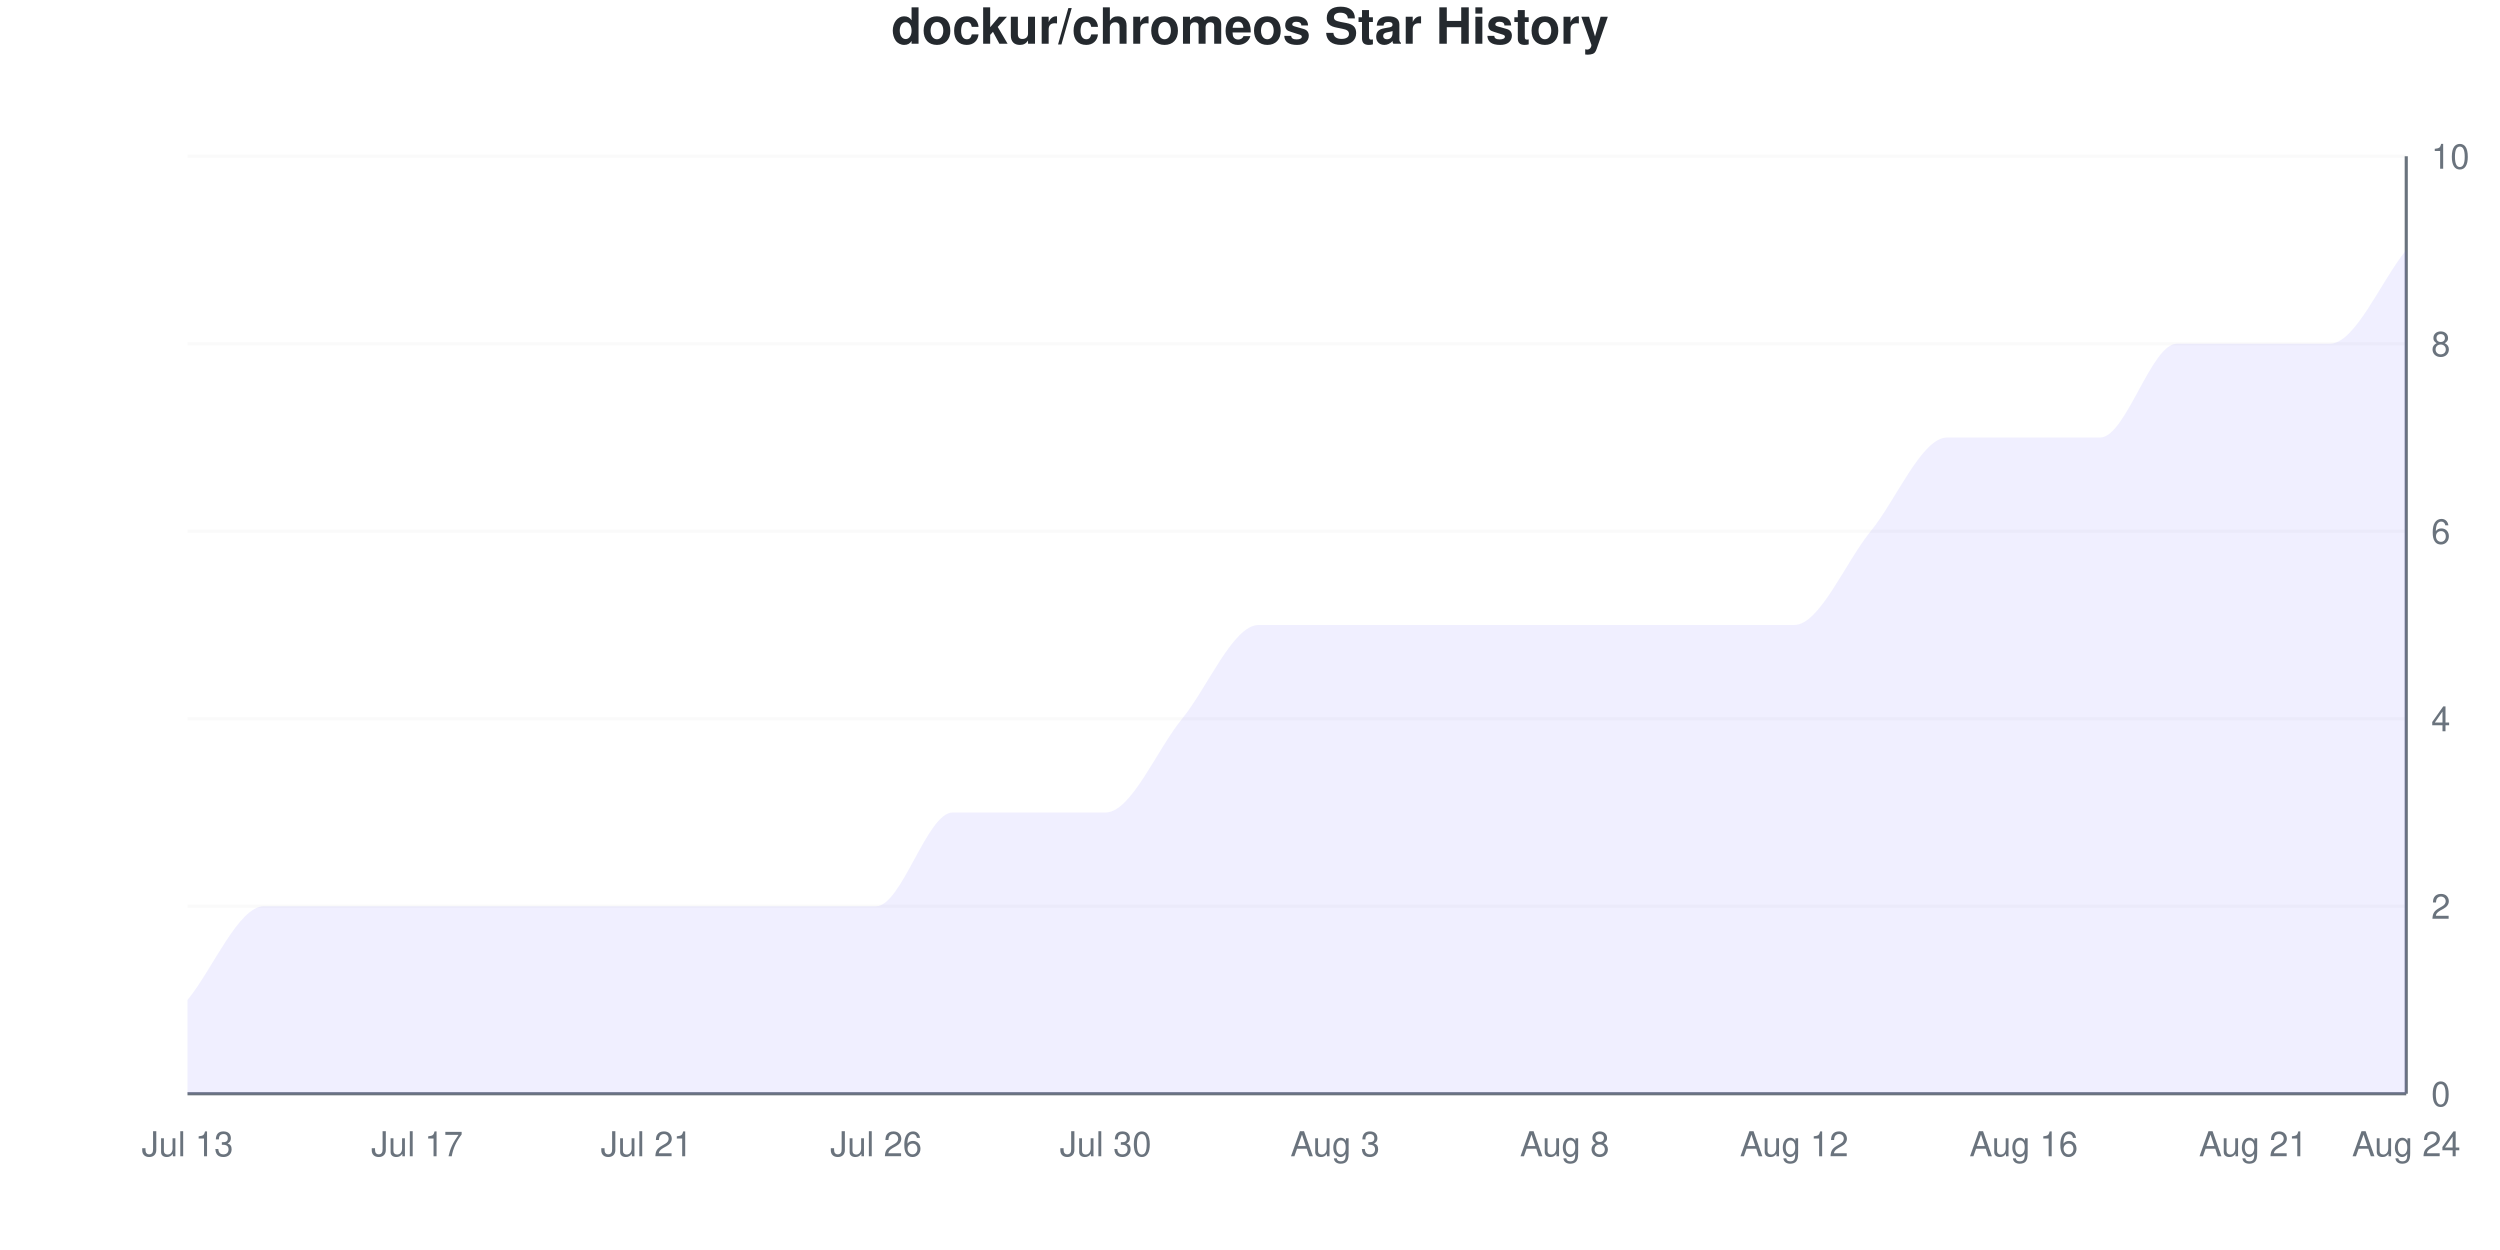
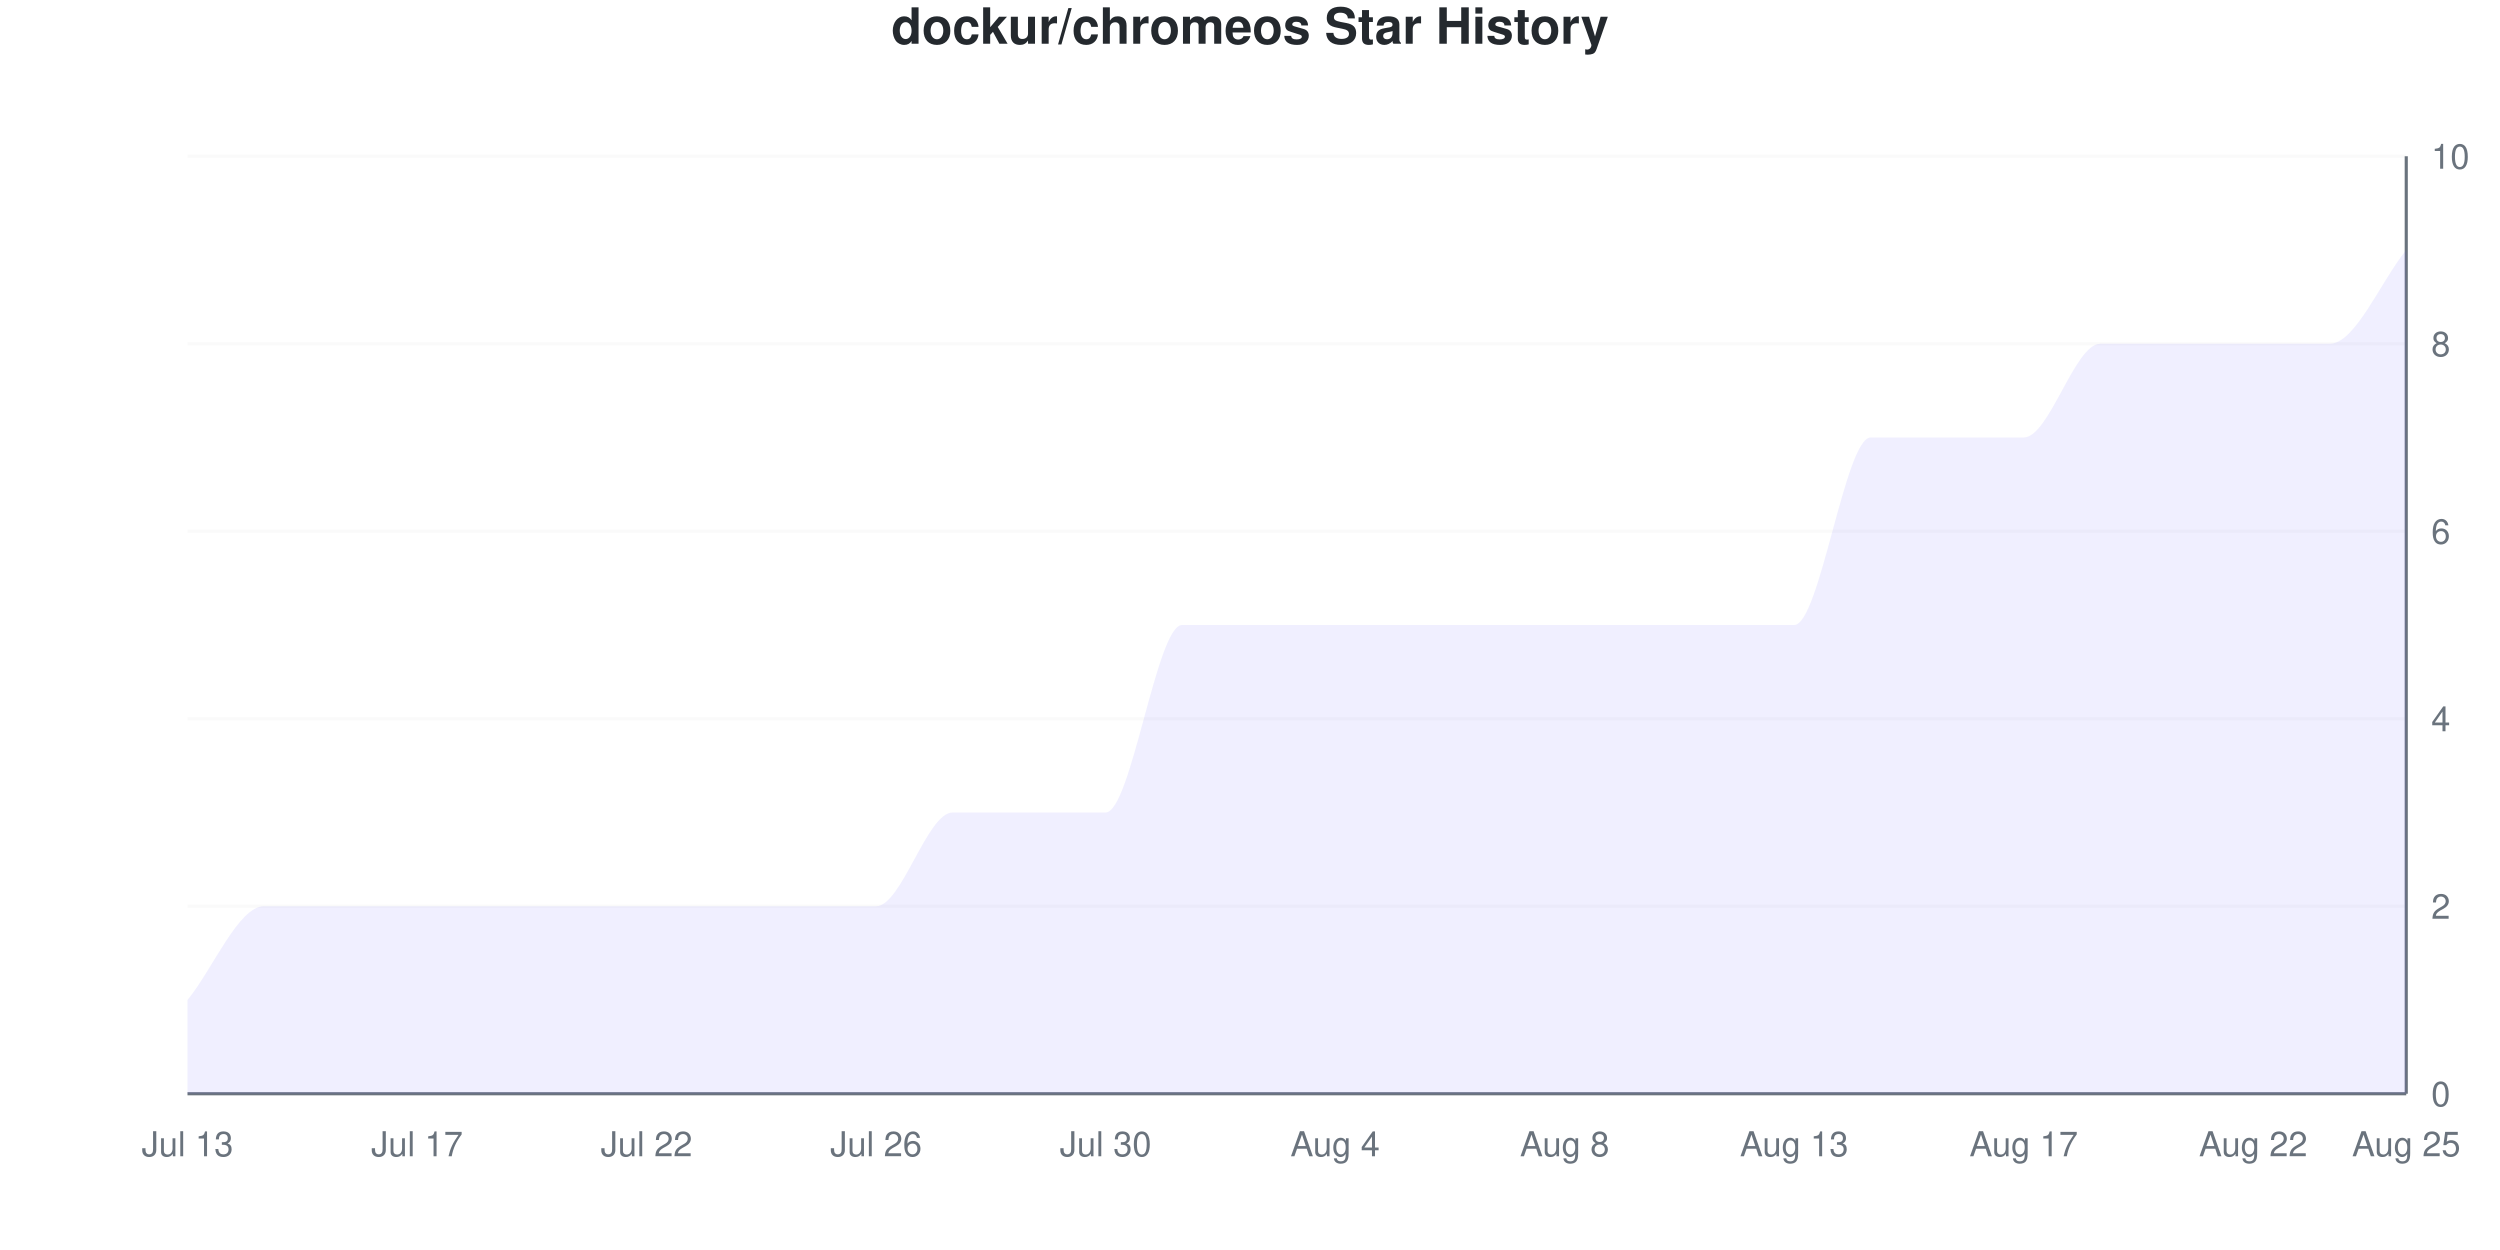
<svg xmlns="http://www.w3.org/2000/svg" viewBox="0 0 800 400" width="800" height="400">
  <style>
    @keyframes drawLine {
      to { stroke-dashoffset: 0; }
    }
    @keyframes fadeInPoint {
      from { opacity: 0; }
      to { opacity: 1; }
    }
    .data-line-0 {
-       stroke-dasharray: 1281;
-       stroke-dashoffset: 1281;
+       stroke-dasharray: 1317;
+       stroke-dashoffset: 1317;
      animation: drawLine 2s ease-out forwards;
    }
    .data-point {
      opacity: 0;
      animation: fadeInPoint 0.5s ease-out forwards;
    }
    .chart-bg { fill: #fff; }
    .chart-text { fill: #24292e; }
    .chart-muted { fill: #6a737d; }
    .chart-grid { stroke: #eee; }
    .chart-axis { stroke: #6a737d; }
    @media (prefers-color-scheme: dark) {
      .chart-bg { fill: #0d1117; }
      .chart-text { fill: #e6edf3; }
      .chart-muted { fill: #8b949e; }
      .chart-grid { stroke: #21262d; }
      .chart-axis { stroke: #8b949e; }
    }
  </style>
  <rect width="800" height="400" class="chart-bg" />
  <text x="400" y="14" text-anchor="middle" class="chart-text" font-size="16" font-weight="bold" font-family="-apple-system, BlinkMacSystemFont, 'Segoe UI', Helvetica, Arial, sans-serif">dockur/chromeos Star History</text>
  <g class="grid">
    <line x1="60" y1="350" x2="770" y2="350" class="chart-grid" stroke-opacity="0.3" />
    <text x="778" y="354" text-anchor="start" class="chart-muted" font-size="11" font-family="-apple-system, BlinkMacSystemFont, 'Segoe UI', Helvetica, Arial, sans-serif">0</text>
    <line x1="60" y1="290" x2="770" y2="290" class="chart-grid" stroke-opacity="0.3" />
    <text x="778" y="294" text-anchor="start" class="chart-muted" font-size="11" font-family="-apple-system, BlinkMacSystemFont, 'Segoe UI', Helvetica, Arial, sans-serif">2</text>
    <line x1="60" y1="230" x2="770" y2="230" class="chart-grid" stroke-opacity="0.3" />
    <text x="778" y="234" text-anchor="start" class="chart-muted" font-size="11" font-family="-apple-system, BlinkMacSystemFont, 'Segoe UI', Helvetica, Arial, sans-serif">4</text>
    <line x1="60" y1="170" x2="770" y2="170" class="chart-grid" stroke-opacity="0.3" />
    <text x="778" y="174" text-anchor="start" class="chart-muted" font-size="11" font-family="-apple-system, BlinkMacSystemFont, 'Segoe UI', Helvetica, Arial, sans-serif">6</text>
    <line x1="60" y1="110" x2="770" y2="110" class="chart-grid" stroke-opacity="0.3" />
    <text x="778" y="114" text-anchor="start" class="chart-muted" font-size="11" font-family="-apple-system, BlinkMacSystemFont, 'Segoe UI', Helvetica, Arial, sans-serif">8</text>
    <line x1="60" y1="50" x2="770" y2="50" class="chart-grid" stroke-opacity="0.3" />
    <text x="778" y="54" text-anchor="start" class="chart-muted" font-size="11" font-family="-apple-system, BlinkMacSystemFont, 'Segoe UI', Helvetica, Arial, sans-serif">10</text>
  </g>
  <g class="milestones">
    
  </g>
  <g class="x-axis">
    <text x="60" y="370" text-anchor="middle" class="chart-muted" font-size="11" font-family="-apple-system, BlinkMacSystemFont, 'Segoe UI', Helvetica, Arial, sans-serif">Jul 13</text>
    <text x="133.448" y="370" text-anchor="middle" class="chart-muted" font-size="11" font-family="-apple-system, BlinkMacSystemFont, 'Segoe UI', Helvetica, Arial, sans-serif">Jul 17</text>
-     <text x="206.897" y="370" text-anchor="middle" class="chart-muted" font-size="11" font-family="-apple-system, BlinkMacSystemFont, 'Segoe UI', Helvetica, Arial, sans-serif">Jul 21</text>
+     <text x="206.897" y="370" text-anchor="middle" class="chart-muted" font-size="11" font-family="-apple-system, BlinkMacSystemFont, 'Segoe UI', Helvetica, Arial, sans-serif">Jul 22</text>
    <text x="280.345" y="370" text-anchor="middle" class="chart-muted" font-size="11" font-family="-apple-system, BlinkMacSystemFont, 'Segoe UI', Helvetica, Arial, sans-serif">Jul 26</text>
    <text x="353.793" y="370" text-anchor="middle" class="chart-muted" font-size="11" font-family="-apple-system, BlinkMacSystemFont, 'Segoe UI', Helvetica, Arial, sans-serif">Jul 30</text>
-     <text x="427.241" y="370" text-anchor="middle" class="chart-muted" font-size="11" font-family="-apple-system, BlinkMacSystemFont, 'Segoe UI', Helvetica, Arial, sans-serif">Aug 3</text>
+     <text x="427.241" y="370" text-anchor="middle" class="chart-muted" font-size="11" font-family="-apple-system, BlinkMacSystemFont, 'Segoe UI', Helvetica, Arial, sans-serif">Aug 4</text>
    <text x="500.69" y="370" text-anchor="middle" class="chart-muted" font-size="11" font-family="-apple-system, BlinkMacSystemFont, 'Segoe UI', Helvetica, Arial, sans-serif">Aug 8</text>
-     <text x="574.138" y="370" text-anchor="middle" class="chart-muted" font-size="11" font-family="-apple-system, BlinkMacSystemFont, 'Segoe UI', Helvetica, Arial, sans-serif">Aug 12</text>
-     <text x="647.586" y="370" text-anchor="middle" class="chart-muted" font-size="11" font-family="-apple-system, BlinkMacSystemFont, 'Segoe UI', Helvetica, Arial, sans-serif">Aug 16</text>
-     <text x="721.034" y="370" text-anchor="middle" class="chart-muted" font-size="11" font-family="-apple-system, BlinkMacSystemFont, 'Segoe UI', Helvetica, Arial, sans-serif">Aug 21</text>
-     <text x="770" y="370" text-anchor="middle" class="chart-muted" font-size="11" font-family="-apple-system, BlinkMacSystemFont, 'Segoe UI', Helvetica, Arial, sans-serif">Aug 24</text>
+     <text x="574.138" y="370" text-anchor="middle" class="chart-muted" font-size="11" font-family="-apple-system, BlinkMacSystemFont, 'Segoe UI', Helvetica, Arial, sans-serif">Aug 13</text>
+     <text x="647.586" y="370" text-anchor="middle" class="chart-muted" font-size="11" font-family="-apple-system, BlinkMacSystemFont, 'Segoe UI', Helvetica, Arial, sans-serif">Aug 17</text>
+     <text x="721.034" y="370" text-anchor="middle" class="chart-muted" font-size="11" font-family="-apple-system, BlinkMacSystemFont, 'Segoe UI', Helvetica, Arial, sans-serif">Aug 22</text>
+     <text x="770" y="370" text-anchor="middle" class="chart-muted" font-size="11" font-family="-apple-system, BlinkMacSystemFont, 'Segoe UI', Helvetica, Arial, sans-serif">Aug 25</text>
  </g>
  <line x1="770" y1="50" x2="770" y2="350" class="chart-axis" stroke-width="1" />
  <line x1="60" y1="350" x2="770" y2="350" class="chart-axis" stroke-width="1" />
-   <path d="M60,350 L60,320 C68.161,310 76.322,290 84.483,290 C92.644,290 100.805,290 108.966,290 C117.126,290 125.287,290 133.448,290 C141.609,290 149.77,290 157.931,290 C166.092,290 174.253,290 182.414,290 C190.575,290 198.736,290 206.897,290 C215.057,290 223.218,290 231.379,290 C239.54,290 247.701,290 255.862,290 C264.023,290 272.184,290 280.345,290 C288.506,290 296.667,260 304.828,260 C312.989,260 321.149,260 329.31,260 C337.471,260 345.632,260 353.793,260 C361.954,260 370.115,240 378.276,230 C386.437,220 394.598,200 402.759,200 C410.92,200 419.08,200 427.241,200 C435.402,200 443.563,200 451.724,200 C459.885,200 468.046,200 476.207,200 C484.368,200 492.529,200 500.69,200 C508.851,200 517.011,200 525.172,200 C533.333,200 541.494,200 549.655,200 C557.816,200 565.977,200 574.138,200 C582.299,200 590.46,180 598.621,170 C606.782,160 614.943,140 623.103,140 C631.264,140 639.425,140 647.586,140 C655.747,140 663.908,140 672.069,140 C680.23,140 688.391,110 696.552,110 C704.713,110 712.874,110 721.034,110 C729.195,110 737.356,110 745.517,110 C753.678,110 761.839,90 770,80 L770,350 L60,350 Z" fill="#6b63ff" fill-opacity="0.1" />
-   <path d="M60,350 L60,320 C68.161,310 76.322,290 84.483,290 C92.644,290 100.805,290 108.966,290 C117.126,290 125.287,290 133.448,290 C141.609,290 149.77,290 157.931,290 C166.092,290 174.253,290 182.414,290 C190.575,290 198.736,290 206.897,290 C215.057,290 223.218,290 231.379,290 C239.54,290 247.701,290 255.862,290 C264.023,290 272.184,290 280.345,290 C288.506,290 296.667,260 304.828,260 C312.989,260 321.149,260 329.31,260 C337.471,260 345.632,260 353.793,260 C361.954,260 370.115,240 378.276,230 C386.437,220 394.598,200 402.759,200 C410.92,200 419.08,200 427.241,200 C435.402,200 443.563,200 451.724,200 C459.885,200 468.046,200 476.207,200 C484.368,200 492.529,200 500.69,200 C508.851,200 517.011,200 525.172,200 C533.333,200 541.494,200 549.655,200 C557.816,200 565.977,200 574.138,200 C582.299,200 590.46,180 598.621,170 C606.782,160 614.943,140 623.103,140 C631.264,140 639.425,140 647.586,140 C655.747,140 663.908,140 672.069,140 C680.23,140 688.391,110 696.552,110 C704.713,110 712.874,110 721.034,110 C729.195,110 737.356,110 745.517,110 C753.678,110 761.839,90 770,80" fill="none" stroke="#6b63ff" stroke-width="2.5" class="data-line-0" />
+   <path d="M60,350 L60,320 C68.161,310 76.322,290 84.483,290 C92.644,290 100.805,290 108.966,290 C117.126,290 125.287,290 133.448,290 C141.609,290 149.77,290 157.931,290 C166.092,290 174.253,290 182.414,290 C190.575,290 198.736,290 206.897,290 C215.057,290 223.218,290 231.379,290 C239.54,290 247.701,290 255.862,290 C264.023,290 272.184,290 280.345,290 C288.506,290 296.667,260 304.828,260 C312.989,260 321.149,260 329.31,260 C337.471,260 345.632,260 353.793,260 C361.954,260 370.115,200 378.276,200 C386.437,200 394.598,200 402.759,200 C410.92,200 419.08,200 427.241,200 C435.402,200 443.563,200 451.724,200 C459.885,200 468.046,200 476.207,200 C484.368,200 492.529,200 500.69,200 C508.851,200 517.011,200 525.172,200 C533.333,200 541.494,200 549.655,200 C557.816,200 565.977,200 574.138,200 C582.299,200 590.46,140 598.621,140 C606.782,140 614.943,140 623.103,140 C631.264,140 639.425,140 647.586,140 C655.747,140 663.908,110 672.069,110 C680.23,110 688.391,110 696.552,110 C704.713,110 712.874,110 721.034,110 C729.195,110 737.356,110 745.517,110 C753.678,110 761.839,90 770,80 L770,350 L60,350 Z" fill="#6b63ff" fill-opacity="0.1" />
+   <path d="M60,350 L60,320 C68.161,310 76.322,290 84.483,290 C92.644,290 100.805,290 108.966,290 C117.126,290 125.287,290 133.448,290 C141.609,290 149.77,290 157.931,290 C166.092,290 174.253,290 182.414,290 C190.575,290 198.736,290 206.897,290 C215.057,290 223.218,290 231.379,290 C239.54,290 247.701,290 255.862,290 C264.023,290 272.184,290 280.345,290 C288.506,290 296.667,260 304.828,260 C312.989,260 321.149,260 329.31,260 C337.471,260 345.632,260 353.793,260 C361.954,260 370.115,200 378.276,200 C386.437,200 394.598,200 402.759,200 C410.92,200 419.08,200 427.241,200 C435.402,200 443.563,200 451.724,200 C459.885,200 468.046,200 476.207,200 C484.368,200 492.529,200 500.69,200 C508.851,200 517.011,200 525.172,200 C533.333,200 541.494,200 549.655,200 C557.816,200 565.977,200 574.138,200 C582.299,200 590.46,140 598.621,140 C606.782,140 614.943,140 623.103,140 C631.264,140 639.425,140 647.586,140 C655.747,140 663.908,110 672.069,110 C680.23,110 688.391,110 696.552,110 C704.713,110 712.874,110 721.034,110 C729.195,110 737.356,110 745.517,110 C753.678,110 761.839,90 770,80" fill="none" stroke="#6b63ff" stroke-width="2.5" class="data-line-0" />
  <g class="points">
    <circle cx="60" cy="320" r="4" fill="#6b63ff" class="data-point" style="animation-delay: 1.50s" />
    <circle cx="84.483" cy="290" r="4" fill="#6b63ff" class="data-point" style="animation-delay: 1.55s" />
    <circle cx="108.966" cy="290" r="4" fill="#6b63ff" class="data-point" style="animation-delay: 1.60s" />
    <circle cx="133.448" cy="290" r="4" fill="#6b63ff" class="data-point" style="animation-delay: 1.65s" />
    <circle cx="157.931" cy="290" r="4" fill="#6b63ff" class="data-point" style="animation-delay: 1.70s" />
    <circle cx="182.414" cy="290" r="4" fill="#6b63ff" class="data-point" style="animation-delay: 1.75s" />
    <circle cx="206.897" cy="290" r="4" fill="#6b63ff" class="data-point" style="animation-delay: 1.80s" />
    <circle cx="231.379" cy="290" r="4" fill="#6b63ff" class="data-point" style="animation-delay: 1.85s" />
    <circle cx="255.862" cy="290" r="4" fill="#6b63ff" class="data-point" style="animation-delay: 1.90s" />
    <circle cx="280.345" cy="290" r="4" fill="#6b63ff" class="data-point" style="animation-delay: 1.95s" />
    <circle cx="304.828" cy="260" r="4" fill="#6b63ff" class="data-point" style="animation-delay: 2.00s" />
    <circle cx="329.31" cy="260" r="4" fill="#6b63ff" class="data-point" style="animation-delay: 2.05s" />
    <circle cx="353.793" cy="260" r="4" fill="#6b63ff" class="data-point" style="animation-delay: 2.10s" />
-     <circle cx="378.276" cy="230" r="4" fill="#6b63ff" class="data-point" style="animation-delay: 2.15s" />
+     <circle cx="378.276" cy="200" r="4" fill="#6b63ff" class="data-point" style="animation-delay: 2.15s" />
    <circle cx="402.759" cy="200" r="4" fill="#6b63ff" class="data-point" style="animation-delay: 2.20s" />
    <circle cx="427.241" cy="200" r="4" fill="#6b63ff" class="data-point" style="animation-delay: 2.25s" />
    <circle cx="451.724" cy="200" r="4" fill="#6b63ff" class="data-point" style="animation-delay: 2.30s" />
    <circle cx="476.207" cy="200" r="4" fill="#6b63ff" class="data-point" style="animation-delay: 2.35s" />
    <circle cx="500.69" cy="200" r="4" fill="#6b63ff" class="data-point" style="animation-delay: 2.40s" />
    <circle cx="525.172" cy="200" r="4" fill="#6b63ff" class="data-point" style="animation-delay: 2.45s" />
    <circle cx="549.655" cy="200" r="4" fill="#6b63ff" class="data-point" style="animation-delay: 2.50s" />
    <circle cx="574.138" cy="200" r="4" fill="#6b63ff" class="data-point" style="animation-delay: 2.55s" />
-     <circle cx="598.621" cy="170" r="4" fill="#6b63ff" class="data-point" style="animation-delay: 2.60s" />
+     <circle cx="598.621" cy="140" r="4" fill="#6b63ff" class="data-point" style="animation-delay: 2.60s" />
    <circle cx="623.103" cy="140" r="4" fill="#6b63ff" class="data-point" style="animation-delay: 2.65s" />
    <circle cx="647.586" cy="140" r="4" fill="#6b63ff" class="data-point" style="animation-delay: 2.70s" />
-     <circle cx="672.069" cy="140" r="4" fill="#6b63ff" class="data-point" style="animation-delay: 2.75s" />
+     <circle cx="672.069" cy="110" r="4" fill="#6b63ff" class="data-point" style="animation-delay: 2.75s" />
    <circle cx="696.552" cy="110" r="4" fill="#6b63ff" class="data-point" style="animation-delay: 2.80s" />
    <circle cx="721.034" cy="110" r="4" fill="#6b63ff" class="data-point" style="animation-delay: 2.85s" />
    <circle cx="745.517" cy="110" r="4" fill="#6b63ff" class="data-point" style="animation-delay: 2.90s" />
    <circle cx="770" cy="80" r="4" fill="#6b63ff" class="data-point" style="animation-delay: 2.95s" />
  </g>
</svg>
